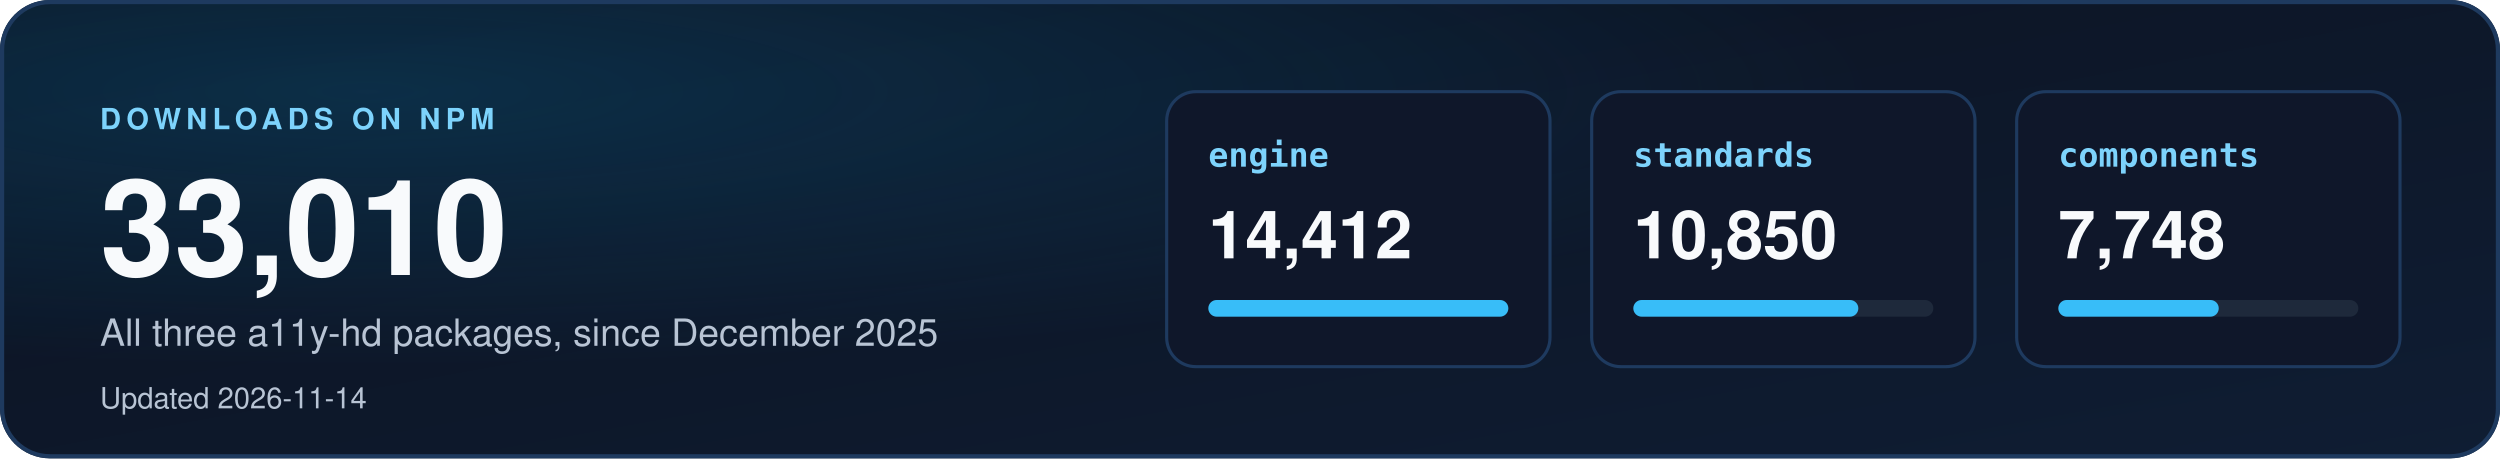
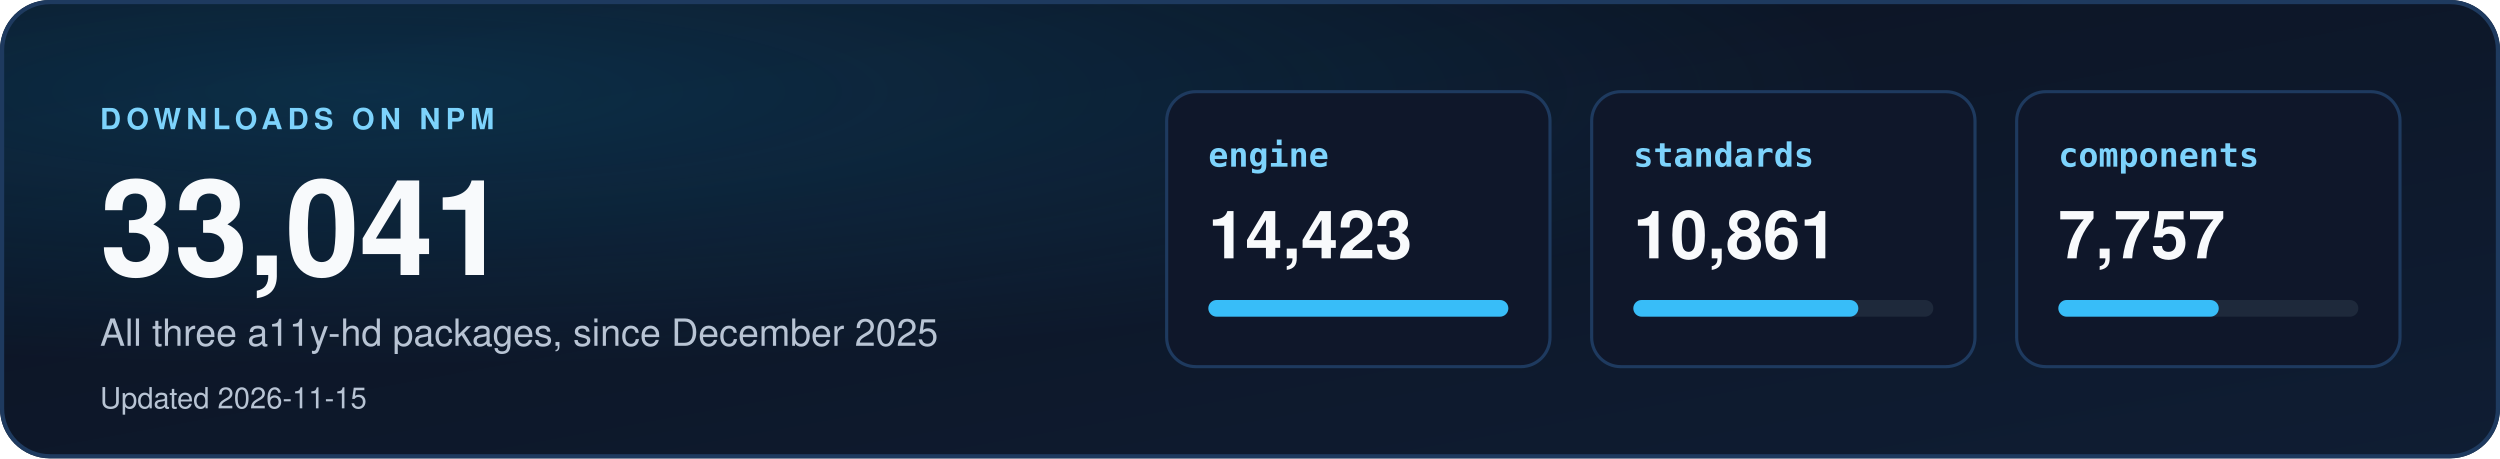
<svg xmlns="http://www.w3.org/2000/svg" width="1200" height="220" viewBox="0 0 1200 220" role="img" aria-labelledby="dl-title dl-desc">
  <defs>
    <linearGradient id="dbg" x1="0" y1="0" x2="1" y2="1">
      <stop offset="0" stop-color="#0b1220" />
      <stop offset="1" stop-color="#0f1d33" />
    </linearGradient>
    <radialGradient id="dglow" cx="0.15" cy="0.2" r="0.6">
      <stop offset="0" stop-color="#0ea5e9" stop-opacity="0.18" />
      <stop offset="1" stop-color="#0ea5e9" stop-opacity="0" />
    </radialGradient>
    <clipPath id="dcard">
      <rect width="1200" height="220" rx="24" />
    </clipPath>
  </defs>
  <style>
    text { font-family: "Segoe UI", "Helvetica Neue", Helvetica, Arial, sans-serif; }
    .mono { font-family: "Cascadia Mono", Consolas, "SF Mono", Menlo, "DejaVu Sans Mono", monospace; }
  </style>
  <g clip-path="url(#dcard)">
    <rect width="1200" height="220" fill="url(#dbg)" />
    <rect width="1200" height="220" fill="url(#dglow)" />
  </g>
  <rect x="1" y="1" width="1198" height="218" rx="23" fill="none" stroke="#1e3a5f" stroke-width="2" />
  <text x="48" y="62" font-size="14" font-weight="700" letter-spacing="2.5" fill="#7dd3fc">DOWNLOADS ON NPM</text>
-   <text x="48" y="132" font-size="64" font-weight="800" fill="#f8fafc">33,010</text>
+   <text x="48" y="132" font-size="64" font-weight="800" fill="#f8fafc">33,041</text>
  <text x="48" y="166" font-size="18" fill="#b8c4d4">All three a11y-hd packages, since December 2025</text>
-   <text x="48" y="196" font-size="14" fill="#b8c4d4">Updated 2026-11-14</text>
+   <text x="48" y="196" font-size="14" fill="#b8c4d4">Updated 2026-11-15</text>
  <rect x="560" y="44" width="184" height="132" rx="14" fill="#0f172a" stroke="#1e3a5f" stroke-width="1.5" />
  <text x="580" y="80" class="mono" font-size="16" font-weight="700" fill="#7dd3fc">engine</text>
-   <text x="580" y="124" font-size="32" font-weight="700" fill="#f8fafc">14,412</text>
+   <text x="580" y="124" font-size="32" font-weight="700" fill="#f8fafc">14,423</text>
  <rect x="580" y="144" width="144" height="8" rx="4" fill="#1e293b" />
  <rect x="580" y="144" width="144" height="8" rx="4" fill="#38bdf8" />
  <rect x="764" y="44" width="184" height="132" rx="14" fill="#0f172a" stroke="#1e3a5f" stroke-width="1.5" />
  <text x="784" y="80" class="mono" font-size="16" font-weight="700" fill="#7dd3fc">standards</text>
-   <text x="784" y="124" font-size="32" font-weight="700" fill="#f8fafc">10,850</text>
+   <text x="784" y="124" font-size="32" font-weight="700" fill="#f8fafc">10,861</text>
  <rect x="784" y="144" width="144" height="8" rx="4" fill="#1e293b" />
  <rect x="784" y="144" width="108" height="8" rx="4" fill="#38bdf8" />
  <rect x="968" y="44" width="184" height="132" rx="14" fill="#0f172a" stroke="#1e3a5f" stroke-width="1.5" />
  <text x="988" y="80" class="mono" font-size="16" font-weight="700" fill="#7dd3fc">components</text>
-   <text x="988" y="124" font-size="32" font-weight="700" fill="#f8fafc">7,748</text>
+   <text x="988" y="124" font-size="32" font-weight="700" fill="#f8fafc">7,757</text>
  <rect x="988" y="144" width="144" height="8" rx="4" fill="#1e293b" />
  <rect x="988" y="144" width="77" height="8" rx="4" fill="#38bdf8" />
</svg>
